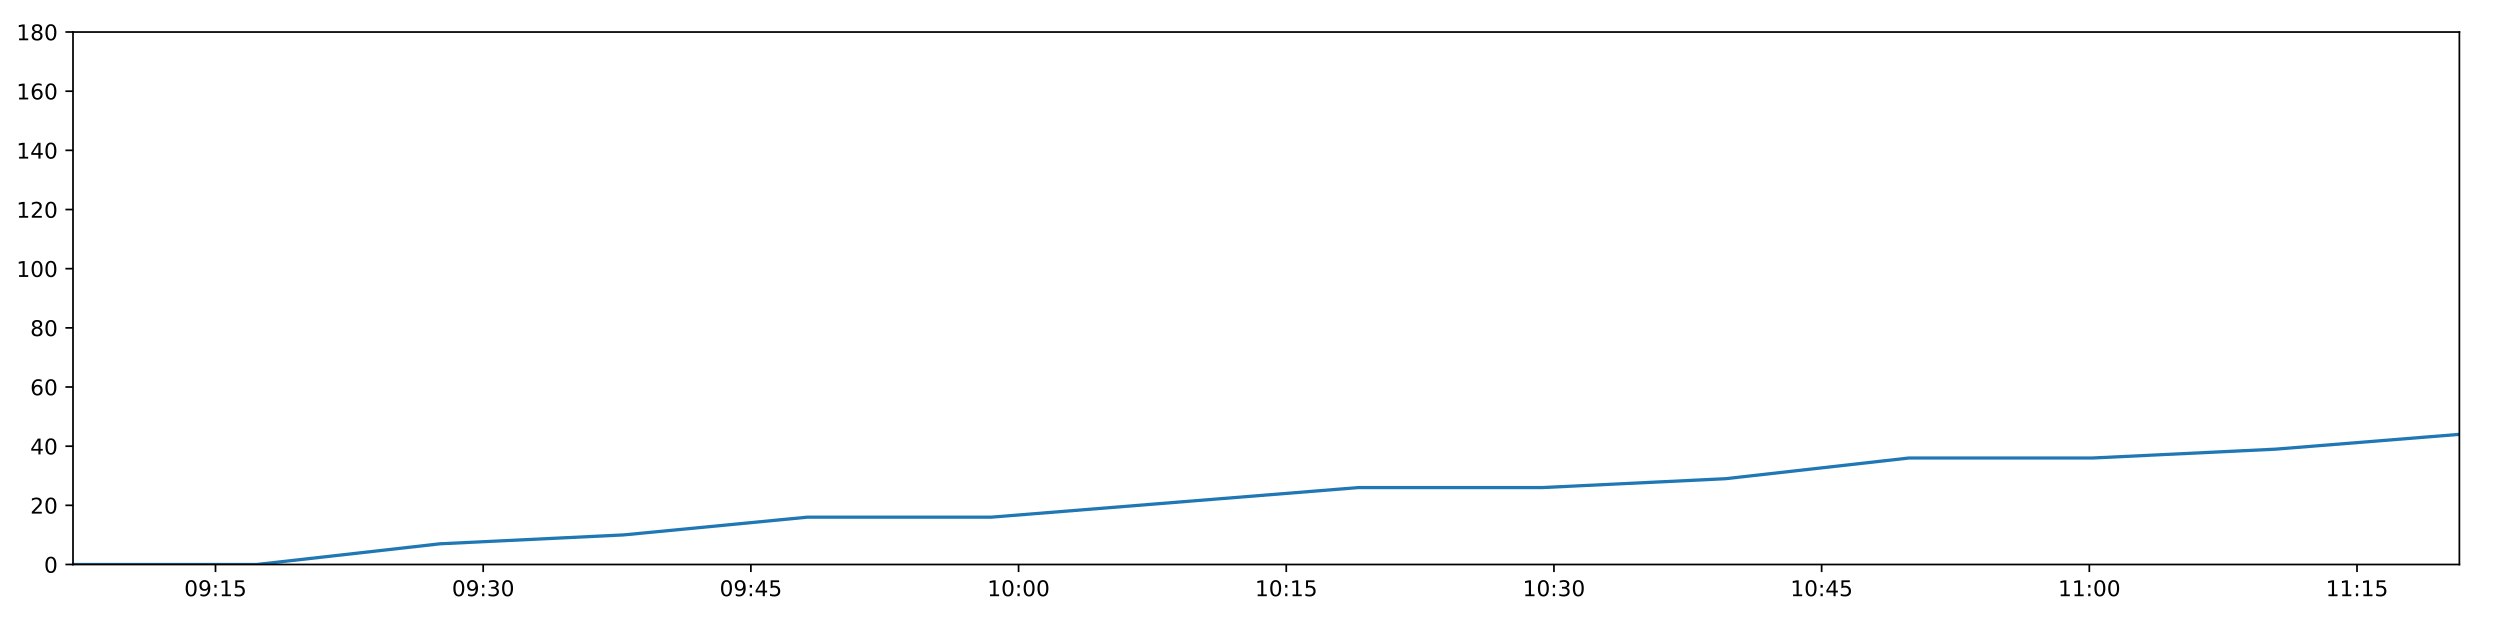
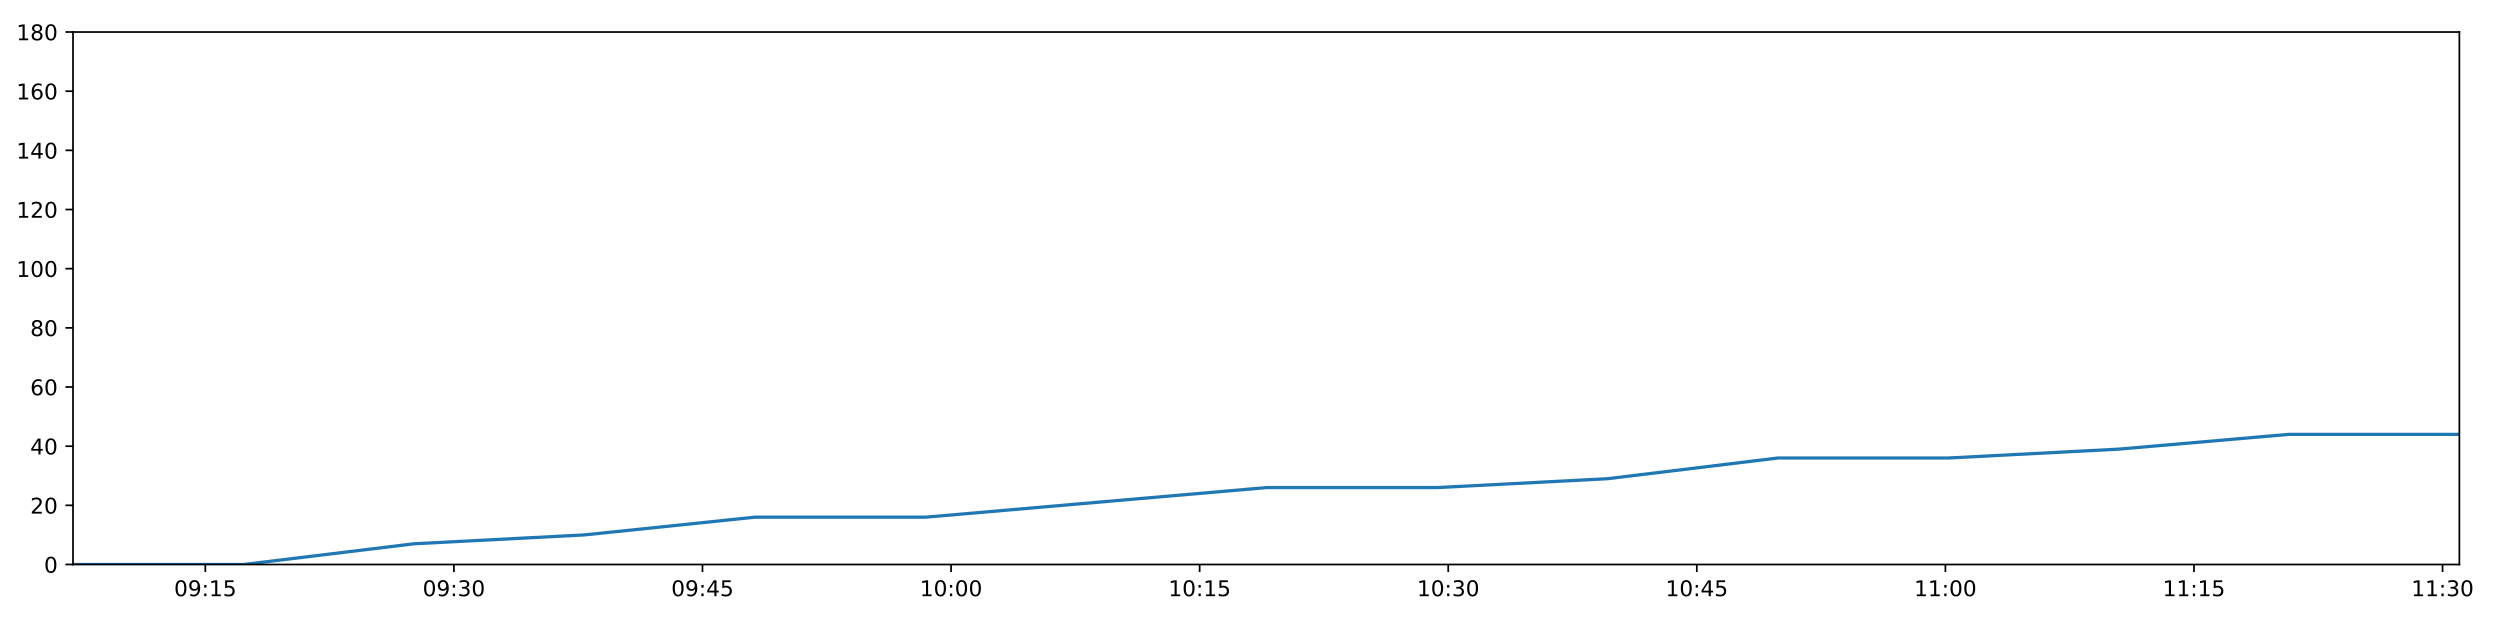
<svg xmlns="http://www.w3.org/2000/svg" xmlns:xlink="http://www.w3.org/1999/xlink" height="288pt" version="1.1" viewBox="0 0 1152 288" width="1152pt">
  <defs>
    <style type="text/css">
*{stroke-linecap:butt;stroke-linejoin:round;}
  </style>
  </defs>
  <g id="figure_1">
    <g id="patch_1">
      <path d="M 0 288  L 1152 288  L 1152 0  L 0 0  z " style="fill:#ffffff;" />
    </g>
    <g id="axes_1">
      <g id="patch_2">
        <path d="M 33.64 260.12  L 1133.28 260.12  L 1133.28 14.76  L 33.64 14.76  z " style="fill:#ffffff;" />
      </g>
      <g id="matplotlib.axis_1">
        <g id="xtick_1">
          <g id="line2d_1">
            <defs>
-               <path d="M 0 0  L 0 3.5  " id="m302b9331fb" style="stroke:#000000;stroke-width:0.8;" />
-             </defs>
-             <g>
-               <use style="stroke:#000000;stroke-width:0.8;" x="99.303" xlink:href="#m302b9331fb" y="260.12" />
+               <path d="M 0 0  L 0 3.5  " id="m47917387c3" style="stroke:#000000;stroke-width:0.8;" />
+             </defs>
+             <g>
+               <use style="stroke:#000000;stroke-width:0.8;" x="94.616" xlink:href="#m47917387c3" y="260.12" />
            </g>
          </g>
          <g id="text_1">
            <defs>
              <path d="M 31.781 66.406  Q 24.172 66.406 20.328 58.906  Q 16.5 51.422 16.5 36.375  Q 16.5 21.391 20.328 13.891  Q 24.172 6.391 31.781 6.391  Q 39.453 6.391 43.281 13.891  Q 47.125 21.391 47.125 36.375  Q 47.125 51.422 43.281 58.906  Q 39.453 66.406 31.781 66.406  z M 31.781 74.219  Q 44.047 74.219 50.516 64.516  Q 56.984 54.828 56.984 36.375  Q 56.984 17.969 50.516 8.266  Q 44.047 -1.422 31.781 -1.422  Q 19.531 -1.422 13.062 8.266  Q 6.594 17.969 6.594 36.375  Q 6.594 54.828 13.062 64.516  Q 19.531 74.219 31.781 74.219  z " id="DejaVuSans-48" />
              <path d="M 10.984 1.516  L 10.984 10.5  Q 14.703 8.734 18.5 7.812  Q 22.312 6.891 25.984 6.891  Q 35.75 6.891 40.891 13.453  Q 46.047 20.016 46.781 33.406  Q 43.953 29.203 39.594 26.953  Q 35.25 24.703 29.984 24.703  Q 19.047 24.703 12.672 31.312  Q 6.297 37.938 6.297 49.422  Q 6.297 60.641 12.938 67.422  Q 19.578 74.219 30.609 74.219  Q 43.266 74.219 49.922 64.516  Q 56.594 54.828 56.594 36.375  Q 56.594 19.141 48.406 8.859  Q 40.234 -1.422 26.422 -1.422  Q 22.703 -1.422 18.891 -0.688  Q 15.094 0.047 10.984 1.516  z M 30.609 32.422  Q 37.25 32.422 41.125 36.953  Q 45.016 41.5 45.016 49.422  Q 45.016 57.281 41.125 61.844  Q 37.25 66.406 30.609 66.406  Q 23.969 66.406 20.094 61.844  Q 16.219 57.281 16.219 49.422  Q 16.219 41.5 20.094 36.953  Q 23.969 32.422 30.609 32.422  z " id="DejaVuSans-57" />
              <path d="M 11.719 12.406  L 22.016 12.406  L 22.016 0  L 11.719 0  z M 11.719 51.703  L 22.016 51.703  L 22.016 39.312  L 11.719 39.312  z " id="DejaVuSans-58" />
              <path d="M 12.406 8.297  L 28.516 8.297  L 28.516 63.922  L 10.984 60.406  L 10.984 69.391  L 28.422 72.906  L 38.281 72.906  L 38.281 8.297  L 54.391 8.297  L 54.391 0  L 12.406 0  z " id="DejaVuSans-49" />
              <path d="M 10.797 72.906  L 49.516 72.906  L 49.516 64.594  L 19.828 64.594  L 19.828 46.734  Q 21.969 47.469 24.109 47.828  Q 26.266 48.188 28.422 48.188  Q 40.625 48.188 47.75 41.5  Q 54.891 34.812 54.891 23.391  Q 54.891 11.625 47.562 5.094  Q 40.234 -1.422 26.906 -1.422  Q 22.312 -1.422 17.547 -0.641  Q 12.797 0.141 7.719 1.703  L 7.719 11.625  Q 12.109 9.234 16.797 8.062  Q 21.484 6.891 26.703 6.891  Q 35.156 6.891 40.078 11.328  Q 45.016 15.766 45.016 23.391  Q 45.016 31 40.078 35.438  Q 35.156 39.891 26.703 39.891  Q 22.75 39.891 18.812 39.016  Q 14.891 38.141 10.797 36.281  z " id="DejaVuSans-53" />
            </defs>
-             <g transform="translate(84.8935 274.7184)scale(0.1 -0.1)">
+             <g transform="translate(80.20644 274.7184)scale(0.1 -0.1)">
              <use xlink:href="#DejaVuSans-48" />
              <use x="63.623" xlink:href="#DejaVuSans-57" />
              <use x="127.246" xlink:href="#DejaVuSans-58" />
              <use x="160.938" xlink:href="#DejaVuSans-49" />
              <use x="224.561" xlink:href="#DejaVuSans-53" />
            </g>
          </g>
        </g>
        <g id="xtick_2">
          <g id="line2d_2">
            <g>
-               <use style="stroke:#000000;stroke-width:0.8;" x="222.654" xlink:href="#m302b9331fb" y="260.12" />
+               <use style="stroke:#000000;stroke-width:0.8;" x="209.162" xlink:href="#m47917387c3" y="260.12" />
            </g>
          </g>
          <g id="text_2">
            <defs>
              <path d="M 40.578 39.312  Q 47.656 37.797 51.625 33  Q 55.609 28.219 55.609 21.188  Q 55.609 10.406 48.188 4.484  Q 40.766 -1.422 27.094 -1.422  Q 22.516 -1.422 17.656 -0.516  Q 12.797 0.391 7.625 2.203  L 7.625 11.719  Q 11.719 9.328 16.594 8.109  Q 21.484 6.891 26.812 6.891  Q 36.078 6.891 40.938 10.547  Q 45.797 14.203 45.797 21.188  Q 45.797 27.641 41.281 31.266  Q 36.766 34.906 28.719 34.906  L 20.219 34.906  L 20.219 43.016  L 29.109 43.016  Q 36.375 43.016 40.234 45.922  Q 44.094 48.828 44.094 54.297  Q 44.094 59.906 40.109 62.906  Q 36.141 65.922 28.719 65.922  Q 24.656 65.922 20.016 65.031  Q 15.375 64.156 9.812 62.312  L 9.812 71.094  Q 15.438 72.656 20.344 73.438  Q 25.25 74.219 29.594 74.219  Q 40.828 74.219 47.359 69.109  Q 53.906 64.016 53.906 55.328  Q 53.906 49.266 50.438 45.094  Q 46.969 40.922 40.578 39.312  z " id="DejaVuSans-51" />
            </defs>
-             <g transform="translate(208.2444 274.7184)scale(0.1 -0.1)">
+             <g transform="translate(194.7525 274.7184)scale(0.1 -0.1)">
              <use xlink:href="#DejaVuSans-48" />
              <use x="63.623" xlink:href="#DejaVuSans-57" />
              <use x="127.246" xlink:href="#DejaVuSans-58" />
              <use x="160.938" xlink:href="#DejaVuSans-51" />
              <use x="224.561" xlink:href="#DejaVuSans-48" />
            </g>
          </g>
        </g>
        <g id="xtick_3">
          <g id="line2d_3">
            <g>
-               <use style="stroke:#000000;stroke-width:0.8;" x="346.005" xlink:href="#m302b9331fb" y="260.12" />
+               <use style="stroke:#000000;stroke-width:0.8;" x="323.708" xlink:href="#m47917387c3" y="260.12" />
            </g>
          </g>
          <g id="text_3">
            <defs>
              <path d="M 37.797 64.312  L 12.891 25.391  L 37.797 25.391  z M 35.203 72.906  L 47.609 72.906  L 47.609 25.391  L 58.016 25.391  L 58.016 17.188  L 47.609 17.188  L 47.609 0  L 37.797 0  L 37.797 17.188  L 4.891 17.188  L 4.891 26.703  z " id="DejaVuSans-52" />
            </defs>
-             <g transform="translate(331.5954 274.7184)scale(0.1 -0.1)">
+             <g transform="translate(309.2986 274.7184)scale(0.1 -0.1)">
              <use xlink:href="#DejaVuSans-48" />
              <use x="63.623" xlink:href="#DejaVuSans-57" />
              <use x="127.246" xlink:href="#DejaVuSans-58" />
              <use x="160.938" xlink:href="#DejaVuSans-52" />
              <use x="224.561" xlink:href="#DejaVuSans-53" />
            </g>
          </g>
        </g>
        <g id="xtick_4">
          <g id="line2d_4">
            <g>
-               <use style="stroke:#000000;stroke-width:0.8;" x="469.356" xlink:href="#m302b9331fb" y="260.12" />
+               <use style="stroke:#000000;stroke-width:0.8;" x="438.254" xlink:href="#m47917387c3" y="260.12" />
            </g>
          </g>
          <g id="text_4">
-             <g transform="translate(454.9463 274.7184)scale(0.1 -0.1)">
+             <g transform="translate(423.8446 274.7184)scale(0.1 -0.1)">
              <use xlink:href="#DejaVuSans-49" />
              <use x="63.623" xlink:href="#DejaVuSans-48" />
              <use x="127.246" xlink:href="#DejaVuSans-58" />
              <use x="160.938" xlink:href="#DejaVuSans-48" />
              <use x="224.561" xlink:href="#DejaVuSans-48" />
            </g>
          </g>
        </g>
        <g id="xtick_5">
          <g id="line2d_5">
            <g>
-               <use style="stroke:#000000;stroke-width:0.8;" x="592.707" xlink:href="#m302b9331fb" y="260.12" />
+               <use style="stroke:#000000;stroke-width:0.8;" x="552.8" xlink:href="#m47917387c3" y="260.12" />
            </g>
          </g>
          <g id="text_5">
-             <g transform="translate(578.2973 274.7184)scale(0.1 -0.1)">
+             <g transform="translate(538.3907 274.7184)scale(0.1 -0.1)">
              <use xlink:href="#DejaVuSans-49" />
              <use x="63.623" xlink:href="#DejaVuSans-48" />
              <use x="127.246" xlink:href="#DejaVuSans-58" />
              <use x="160.938" xlink:href="#DejaVuSans-49" />
              <use x="224.561" xlink:href="#DejaVuSans-53" />
            </g>
          </g>
        </g>
        <g id="xtick_6">
          <g id="line2d_6">
            <g>
-               <use style="stroke:#000000;stroke-width:0.8;" x="716.058" xlink:href="#m302b9331fb" y="260.12" />
+               <use style="stroke:#000000;stroke-width:0.8;" x="667.346" xlink:href="#m47917387c3" y="260.12" />
            </g>
          </g>
          <g id="text_6">
-             <g transform="translate(701.6482 274.7184)scale(0.1 -0.1)">
+             <g transform="translate(652.9368 274.7184)scale(0.1 -0.1)">
              <use xlink:href="#DejaVuSans-49" />
              <use x="63.623" xlink:href="#DejaVuSans-48" />
              <use x="127.246" xlink:href="#DejaVuSans-58" />
              <use x="160.938" xlink:href="#DejaVuSans-51" />
              <use x="224.561" xlink:href="#DejaVuSans-48" />
            </g>
          </g>
        </g>
        <g id="xtick_7">
          <g id="line2d_7">
            <g>
-               <use style="stroke:#000000;stroke-width:0.8;" x="839.409" xlink:href="#m302b9331fb" y="260.12" />
+               <use style="stroke:#000000;stroke-width:0.8;" x="781.892" xlink:href="#m47917387c3" y="260.12" />
            </g>
          </g>
          <g id="text_7">
-             <g transform="translate(824.9992 274.7184)scale(0.1 -0.1)">
+             <g transform="translate(767.4828 274.7184)scale(0.1 -0.1)">
              <use xlink:href="#DejaVuSans-49" />
              <use x="63.623" xlink:href="#DejaVuSans-48" />
              <use x="127.246" xlink:href="#DejaVuSans-58" />
              <use x="160.938" xlink:href="#DejaVuSans-52" />
              <use x="224.561" xlink:href="#DejaVuSans-53" />
            </g>
          </g>
        </g>
        <g id="xtick_8">
          <g id="line2d_8">
            <g>
-               <use style="stroke:#000000;stroke-width:0.8;" x="962.759" xlink:href="#m302b9331fb" y="260.12" />
+               <use style="stroke:#000000;stroke-width:0.8;" x="896.438" xlink:href="#m47917387c3" y="260.12" />
            </g>
          </g>
          <g id="text_8">
-             <g transform="translate(948.3501 274.7184)scale(0.1 -0.1)">
+             <g transform="translate(882.0289 274.7184)scale(0.1 -0.1)">
              <use xlink:href="#DejaVuSans-49" />
              <use x="63.623" xlink:href="#DejaVuSans-49" />
              <use x="127.246" xlink:href="#DejaVuSans-58" />
              <use x="160.938" xlink:href="#DejaVuSans-48" />
              <use x="224.561" xlink:href="#DejaVuSans-48" />
            </g>
          </g>
        </g>
        <g id="xtick_9">
          <g id="line2d_9">
            <g>
-               <use style="stroke:#000000;stroke-width:0.8;" x="1086.11" xlink:href="#m302b9331fb" y="260.12" />
+               <use style="stroke:#000000;stroke-width:0.8;" x="1010.984" xlink:href="#m47917387c3" y="260.12" />
            </g>
          </g>
          <g id="text_9">
-             <g transform="translate(1071.701 274.7184)scale(0.1 -0.1)">
+             <g transform="translate(996.575 274.7184)scale(0.1 -0.1)">
              <use xlink:href="#DejaVuSans-49" />
              <use x="63.623" xlink:href="#DejaVuSans-49" />
              <use x="127.246" xlink:href="#DejaVuSans-58" />
              <use x="160.938" xlink:href="#DejaVuSans-49" />
              <use x="224.561" xlink:href="#DejaVuSans-53" />
+             </g>
+           </g>
+         </g>
+         <g id="xtick_10">
+           <g id="line2d_10">
+             <g>
+               <use style="stroke:#000000;stroke-width:0.8;" x="1125.53" xlink:href="#m47917387c3" y="260.12" />
+             </g>
+           </g>
+           <g id="text_10">
+             <g transform="translate(1111.121 274.7184)scale(0.1 -0.1)">
+               <use xlink:href="#DejaVuSans-49" />
+               <use x="63.623" xlink:href="#DejaVuSans-49" />
+               <use x="127.246" xlink:href="#DejaVuSans-58" />
+               <use x="160.938" xlink:href="#DejaVuSans-51" />
+               <use x="224.561" xlink:href="#DejaVuSans-48" />
            </g>
          </g>
        </g>
      </g>
      <g id="matplotlib.axis_2">
        <g id="ytick_1">
-           <g id="line2d_10">
-             <defs>
-               <path d="M 0 0  L -3.5 0  " id="m8a213bc9bb" style="stroke:#000000;stroke-width:0.8;" />
-             </defs>
-             <g>
-               <use style="stroke:#000000;stroke-width:0.8;" x="33.64" xlink:href="#m8a213bc9bb" y="260.12" />
-             </g>
-           </g>
-           <g id="text_10">
+           <g id="line2d_11">
+             <defs>
+               <path d="M 0 0  L -3.5 0  " id="m14eb07cd0c" style="stroke:#000000;stroke-width:0.8;" />
+             </defs>
+             <g>
+               <use style="stroke:#000000;stroke-width:0.8;" x="33.64" xlink:href="#m14eb07cd0c" y="260.12" />
+             </g>
+           </g>
+           <g id="text_11">
            <g transform="translate(20.2775 263.9192)scale(0.1 -0.1)">
              <use xlink:href="#DejaVuSans-48" />
            </g>
          </g>
        </g>
        <g id="ytick_2">
-           <g id="line2d_11">
-             <g>
-               <use style="stroke:#000000;stroke-width:0.8;" x="33.64" xlink:href="#m8a213bc9bb" y="232.858" />
-             </g>
-           </g>
-           <g id="text_11">
+           <g id="line2d_12">
+             <g>
+               <use style="stroke:#000000;stroke-width:0.8;" x="33.64" xlink:href="#m14eb07cd0c" y="232.858" />
+             </g>
+           </g>
+           <g id="text_12">
            <defs>
              <path d="M 19.188 8.297  L 53.609 8.297  L 53.609 0  L 7.328 0  L 7.328 8.297  Q 12.938 14.109 22.625 23.891  Q 32.328 33.688 34.812 36.531  Q 39.547 41.844 41.422 45.531  Q 43.312 49.219 43.312 52.781  Q 43.312 58.594 39.234 62.25  Q 35.156 65.922 28.609 65.922  Q 23.969 65.922 18.812 64.312  Q 13.672 62.703 7.812 59.422  L 7.812 69.391  Q 13.766 71.781 18.938 73  Q 24.125 74.219 28.422 74.219  Q 39.75 74.219 46.484 68.547  Q 53.219 62.891 53.219 53.422  Q 53.219 48.922 51.531 44.891  Q 49.859 40.875 45.406 35.406  Q 44.188 33.984 37.641 27.219  Q 31.109 20.453 19.188 8.297  z " id="DejaVuSans-50" />
            </defs>
            <g transform="translate(13.915 236.657)scale(0.1 -0.1)">
              <use xlink:href="#DejaVuSans-50" />
              <use x="63.623" xlink:href="#DejaVuSans-48" />
            </g>
          </g>
        </g>
        <g id="ytick_3">
-           <g id="line2d_12">
-             <g>
-               <use style="stroke:#000000;stroke-width:0.8;" x="33.64" xlink:href="#m8a213bc9bb" y="205.596" />
-             </g>
-           </g>
-           <g id="text_12">
+           <g id="line2d_13">
+             <g>
+               <use style="stroke:#000000;stroke-width:0.8;" x="33.64" xlink:href="#m14eb07cd0c" y="205.596" />
+             </g>
+           </g>
+           <g id="text_13">
            <g transform="translate(13.915 209.3948)scale(0.1 -0.1)">
              <use xlink:href="#DejaVuSans-52" />
              <use x="63.623" xlink:href="#DejaVuSans-48" />
            </g>
          </g>
        </g>
        <g id="ytick_4">
-           <g id="line2d_13">
-             <g>
-               <use style="stroke:#000000;stroke-width:0.8;" x="33.64" xlink:href="#m8a213bc9bb" y="178.333" />
-             </g>
-           </g>
-           <g id="text_13">
+           <g id="line2d_14">
+             <g>
+               <use style="stroke:#000000;stroke-width:0.8;" x="33.64" xlink:href="#m14eb07cd0c" y="178.333" />
+             </g>
+           </g>
+           <g id="text_14">
            <defs>
              <path d="M 33.016 40.375  Q 26.375 40.375 22.484 35.828  Q 18.609 31.297 18.609 23.391  Q 18.609 15.531 22.484 10.953  Q 26.375 6.391 33.016 6.391  Q 39.656 6.391 43.531 10.953  Q 47.406 15.531 47.406 23.391  Q 47.406 31.297 43.531 35.828  Q 39.656 40.375 33.016 40.375  z M 52.594 71.297  L 52.594 62.312  Q 48.875 64.062 45.094 64.984  Q 41.312 65.922 37.594 65.922  Q 27.828 65.922 22.672 59.328  Q 17.531 52.734 16.797 39.406  Q 19.672 43.656 24.016 45.922  Q 28.375 48.188 33.594 48.188  Q 44.578 48.188 50.953 41.516  Q 57.328 34.859 57.328 23.391  Q 57.328 12.156 50.688 5.359  Q 44.047 -1.422 33.016 -1.422  Q 20.359 -1.422 13.672 8.266  Q 6.984 17.969 6.984 36.375  Q 6.984 53.656 15.188 63.938  Q 23.391 74.219 37.203 74.219  Q 40.922 74.219 44.703 73.484  Q 48.484 72.75 52.594 71.297  z " id="DejaVuSans-54" />
            </defs>
            <g transform="translate(13.915 182.1326)scale(0.1 -0.1)">
              <use xlink:href="#DejaVuSans-54" />
              <use x="63.623" xlink:href="#DejaVuSans-48" />
            </g>
          </g>
        </g>
        <g id="ytick_5">
-           <g id="line2d_14">
-             <g>
-               <use style="stroke:#000000;stroke-width:0.8;" x="33.64" xlink:href="#m8a213bc9bb" y="151.071" />
-             </g>
-           </g>
-           <g id="text_14">
+           <g id="line2d_15">
+             <g>
+               <use style="stroke:#000000;stroke-width:0.8;" x="33.64" xlink:href="#m14eb07cd0c" y="151.071" />
+             </g>
+           </g>
+           <g id="text_15">
            <defs>
              <path d="M 31.781 34.625  Q 24.75 34.625 20.719 30.859  Q 16.703 27.094 16.703 20.516  Q 16.703 13.922 20.719 10.156  Q 24.75 6.391 31.781 6.391  Q 38.812 6.391 42.859 10.172  Q 46.922 13.969 46.922 20.516  Q 46.922 27.094 42.891 30.859  Q 38.875 34.625 31.781 34.625  z M 21.922 38.812  Q 15.578 40.375 12.031 44.719  Q 8.5 49.078 8.5 55.328  Q 8.5 64.062 14.719 69.141  Q 20.953 74.219 31.781 74.219  Q 42.672 74.219 48.875 69.141  Q 55.078 64.062 55.078 55.328  Q 55.078 49.078 51.531 44.719  Q 48 40.375 41.703 38.812  Q 48.828 37.156 52.797 32.312  Q 56.781 27.484 56.781 20.516  Q 56.781 9.906 50.312 4.234  Q 43.844 -1.422 31.781 -1.422  Q 19.734 -1.422 13.25 4.234  Q 6.781 9.906 6.781 20.516  Q 6.781 27.484 10.781 32.312  Q 14.797 37.156 21.922 38.812  z M 18.312 54.391  Q 18.312 48.734 21.844 45.562  Q 25.391 42.391 31.781 42.391  Q 38.141 42.391 41.719 45.562  Q 45.312 48.734 45.312 54.391  Q 45.312 60.062 41.719 63.234  Q 38.141 66.406 31.781 66.406  Q 25.391 66.406 21.844 63.234  Q 18.312 60.062 18.312 54.391  z " id="DejaVuSans-56" />
            </defs>
            <g transform="translate(13.915 154.8703)scale(0.1 -0.1)">
              <use xlink:href="#DejaVuSans-56" />
              <use x="63.623" xlink:href="#DejaVuSans-48" />
            </g>
          </g>
        </g>
        <g id="ytick_6">
-           <g id="line2d_15">
-             <g>
-               <use style="stroke:#000000;stroke-width:0.8;" x="33.64" xlink:href="#m8a213bc9bb" y="123.809" />
-             </g>
-           </g>
-           <g id="text_15">
+           <g id="line2d_16">
+             <g>
+               <use style="stroke:#000000;stroke-width:0.8;" x="33.64" xlink:href="#m14eb07cd0c" y="123.809" />
+             </g>
+           </g>
+           <g id="text_16">
            <g transform="translate(7.5525 127.6081)scale(0.1 -0.1)">
              <use xlink:href="#DejaVuSans-49" />
              <use x="63.623" xlink:href="#DejaVuSans-48" />
              <use x="127.246" xlink:href="#DejaVuSans-48" />
            </g>
          </g>
        </g>
        <g id="ytick_7">
-           <g id="line2d_16">
-             <g>
-               <use style="stroke:#000000;stroke-width:0.8;" x="33.64" xlink:href="#m8a213bc9bb" y="96.547" />
-             </g>
-           </g>
-           <g id="text_16">
+           <g id="line2d_17">
+             <g>
+               <use style="stroke:#000000;stroke-width:0.8;" x="33.64" xlink:href="#m14eb07cd0c" y="96.547" />
+             </g>
+           </g>
+           <g id="text_17">
            <g transform="translate(7.5525 100.3459)scale(0.1 -0.1)">
              <use xlink:href="#DejaVuSans-49" />
              <use x="63.623" xlink:href="#DejaVuSans-50" />
              <use x="127.246" xlink:href="#DejaVuSans-48" />
            </g>
          </g>
        </g>
        <g id="ytick_8">
-           <g id="line2d_17">
-             <g>
-               <use style="stroke:#000000;stroke-width:0.8;" x="33.64" xlink:href="#m8a213bc9bb" y="69.284" />
-             </g>
-           </g>
-           <g id="text_17">
+           <g id="line2d_18">
+             <g>
+               <use style="stroke:#000000;stroke-width:0.8;" x="33.64" xlink:href="#m14eb07cd0c" y="69.284" />
+             </g>
+           </g>
+           <g id="text_18">
            <g transform="translate(7.5525 73.08366)scale(0.1 -0.1)">
              <use xlink:href="#DejaVuSans-49" />
              <use x="63.623" xlink:href="#DejaVuSans-52" />
              <use x="127.246" xlink:href="#DejaVuSans-48" />
            </g>
          </g>
        </g>
        <g id="ytick_9">
-           <g id="line2d_18">
-             <g>
-               <use style="stroke:#000000;stroke-width:0.8;" x="33.64" xlink:href="#m8a213bc9bb" y="42.022" />
-             </g>
-           </g>
-           <g id="text_18">
+           <g id="line2d_19">
+             <g>
+               <use style="stroke:#000000;stroke-width:0.8;" x="33.64" xlink:href="#m14eb07cd0c" y="42.022" />
+             </g>
+           </g>
+           <g id="text_19">
            <g transform="translate(7.5525 45.82144)scale(0.1 -0.1)">
              <use xlink:href="#DejaVuSans-49" />
              <use x="63.623" xlink:href="#DejaVuSans-54" />
              <use x="127.246" xlink:href="#DejaVuSans-48" />
            </g>
          </g>
        </g>
        <g id="ytick_10">
-           <g id="line2d_19">
-             <g>
-               <use style="stroke:#000000;stroke-width:0.8;" x="33.64" xlink:href="#m8a213bc9bb" y="14.76" />
-             </g>
-           </g>
-           <g id="text_19">
+           <g id="line2d_20">
+             <g>
+               <use style="stroke:#000000;stroke-width:0.8;" x="33.64" xlink:href="#m14eb07cd0c" y="14.76" />
+             </g>
+           </g>
+           <g id="text_20">
            <g transform="translate(7.5525 18.55922)scale(0.1 -0.1)">
              <use xlink:href="#DejaVuSans-49" />
              <use x="63.623" xlink:href="#DejaVuSans-56" />
              <use x="127.246" xlink:href="#DejaVuSans-48" />
            </g>
          </g>
        </g>
      </g>
-       <g id="line2d_20">
-         <path clip-path="url(#p22b97b132a)" d="M 33.64 260.12  L 118.252 260.12  L 202.772 250.578  L 287.333 246.489  L 372.038 238.31  L 456.75 238.31  L 541.313 231.495  L 625.856 224.679  L 710.492 224.679  L 795.031 220.59  L 879.61 211.048  L 964.188 211.048  L 1048.753 206.959  L 1133.28 200.143  " style="fill:none;stroke:#1f77b4;stroke-linecap:square;stroke-width:1.5;" />
+       <g id="line2d_21">
+         <path clip-path="url(#pec239bf579)" d="M 33.64 260.12  L 112.213 260.12  L 190.699 250.578  L 269.224 246.489  L 347.883 238.31  L 426.548 238.31  L 505.075 231.495  L 583.583 224.679  L 662.178 224.679  L 740.682 220.59  L 819.225 211.048  L 897.765 211.048  L 976.294 206.959  L 1054.787 200.143  L 1133.28 200.143  " style="fill:none;stroke:#1f77b4;stroke-linecap:square;stroke-width:1.5;" />
      </g>
      <g id="patch_3">
        <path d="M 33.64 260.12  L 33.64 14.76  " style="fill:none;stroke:#000000;stroke-linecap:square;stroke-linejoin:miter;stroke-width:0.8;" />
      </g>
      <g id="patch_4">
        <path d="M 1133.28 260.12  L 1133.28 14.76  " style="fill:none;stroke:#000000;stroke-linecap:square;stroke-linejoin:miter;stroke-width:0.8;" />
      </g>
      <g id="patch_5">
        <path d="M 33.64 260.12  L 1133.28 260.12  " style="fill:none;stroke:#000000;stroke-linecap:square;stroke-linejoin:miter;stroke-width:0.8;" />
      </g>
      <g id="patch_6">
        <path d="M 33.64 14.76  L 1133.28 14.76  " style="fill:none;stroke:#000000;stroke-linecap:square;stroke-linejoin:miter;stroke-width:0.8;" />
      </g>
    </g>
  </g>
  <defs>
-     <clipPath id="p22b97b132a">
+     <clipPath id="pec239bf579">
      <rect height="245.36" width="1099.64" x="33.64" y="14.76" />
    </clipPath>
  </defs>
</svg>
